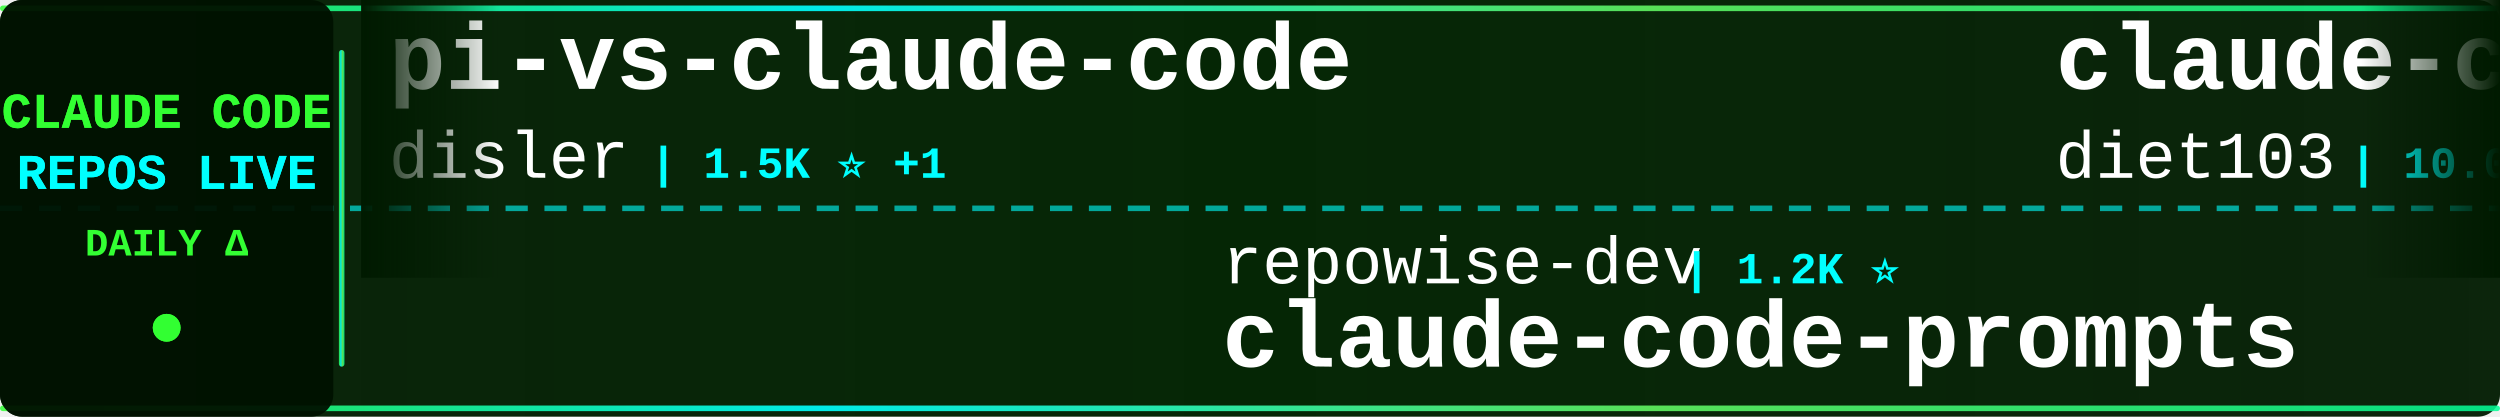
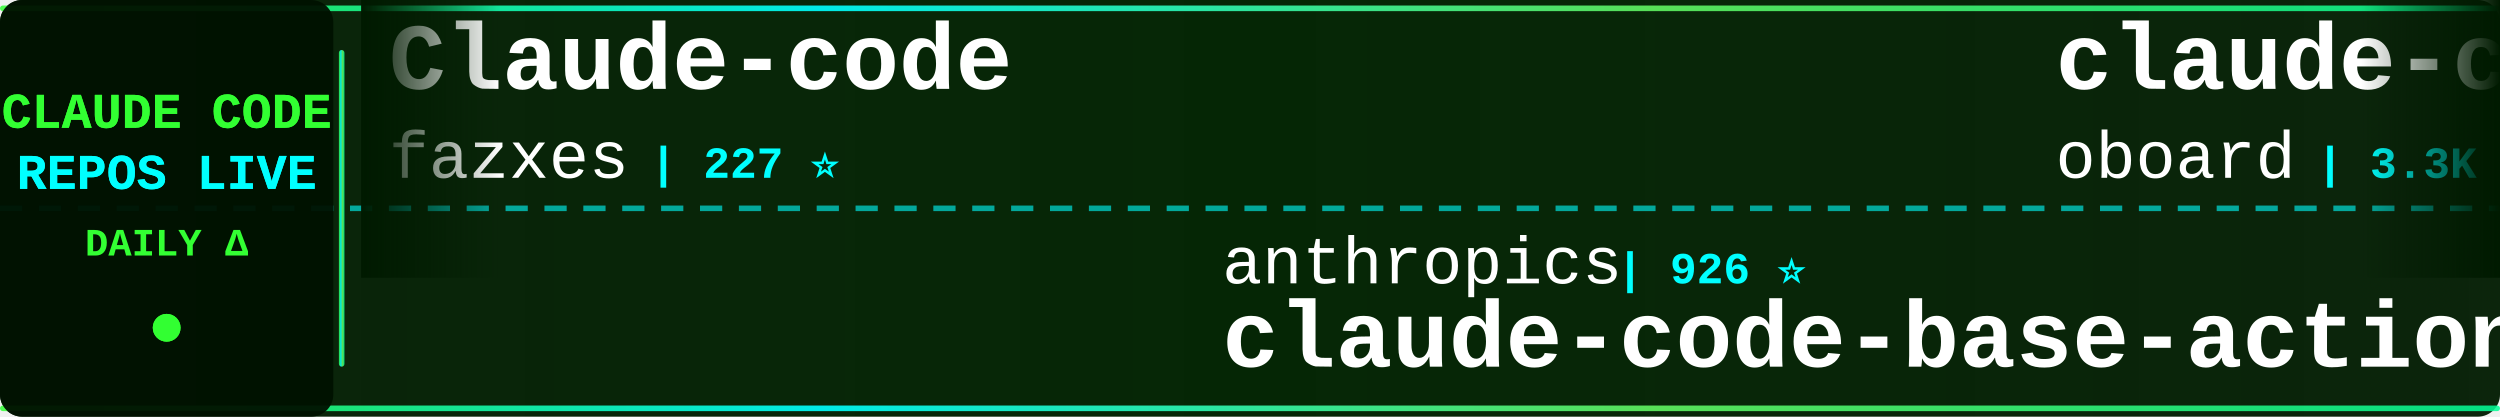
<svg xmlns="http://www.w3.org/2000/svg" width="900" height="150">
  <defs>
    <linearGradient id="tickerBg" x1="0%" y1="0%" x2="100%" y2="0%">
      <stop offset="0%" style="stop-color:#001a00;stop-opacity:0.95" />
      <stop offset="50%" style="stop-color:#002200;stop-opacity:0.98" />
      <stop offset="100%" style="stop-color:#001a00;stop-opacity:0.95" />
    </linearGradient>
    <linearGradient id="borderGrad" x1="0%" y1="0%" x2="100%" y2="0%">
      <stop offset="0%" style="stop-color:#33ff33;stop-opacity:0.85">
        <animate attributeName="stop-opacity" values="0.85;1;0.85" dur="2s" repeatCount="indefinite" />
      </stop>
      <stop offset="33%" style="stop-color:#00ffff;stop-opacity:0.9">
        <animate attributeName="stop-opacity" values="0.9;1;0.9" dur="2.2s" repeatCount="indefinite" />
      </stop>
      <stop offset="66%" style="stop-color:#66ff66;stop-opacity:0.85">
        <animate attributeName="stop-opacity" values="0.85;1;0.85" dur="1.8s" repeatCount="indefinite" />
      </stop>
      <stop offset="100%" style="stop-color:#00ff99;stop-opacity:0.85">
        <animate attributeName="stop-opacity" values="0.85;1;0.85" dur="2s" repeatCount="indefinite" />
      </stop>
    </linearGradient>
    <filter id="textGlow">
      <feGaussianBlur stdDeviation="0.1" result="coloredBlur" />
      <feMerge>
        <feMergeNode in="coloredBlur" />
        <feMergeNode in="SourceGraphic" />
      </feMerge>
    </filter>
    <filter id="metricGlow">
      <feGaussianBlur stdDeviation="0.2" result="coloredBlur" />
      <feMerge>
        <feMergeNode in="coloredBlur" />
        <feMergeNode in="SourceGraphic" />
      </feMerge>
    </filter>
    <linearGradient id="leftFade" x1="0%" y1="0%" x2="100%" y2="0%">
      <stop offset="0%" style="stop-color:#001a00;stop-opacity:1" />
      <stop offset="100%" style="stop-color:#001a00;stop-opacity:0" />
    </linearGradient>
    <linearGradient id="rightFade" x1="0%" y1="0%" x2="100%" y2="0%">
      <stop offset="0%" style="stop-color:#001a00;stop-opacity:0" />
      <stop offset="100%" style="stop-color:#001a00;stop-opacity:1" />
    </linearGradient>
  </defs>
  <rect width="900" height="150" fill="url(#tickerBg)" rx="8" />
  <rect x="0" y="2" width="900" height="2" fill="url(#borderGrad)" rx="1" />
  <rect x="0" y="146" width="900" height="2" fill="url(#borderGrad)" rx="1" />
  <line x1="0" y1="75" x2="900" y2="75" stroke="#00ffff" stroke-width="2" stroke-dasharray="8 6" opacity="0.6" />
  <rect x="0" y="0" width="120" height="150" fill="#001100" opacity="0.95" rx="8" />
  <text x="60" y="46" font-family="'Courier New', monospace" font-size="18" font-weight="bold" fill="#33ff33" text-anchor="middle" filter="url(#textGlow)">
    CLAUDE CODE
  </text>
  <text x="60" y="68" font-family="'Courier New', monospace" font-size="18" font-weight="bold" fill="#00ffff" text-anchor="middle" filter="url(#textGlow)">
    REPOS LIVE
  </text>
  <text x="60" y="92" font-family="'Courier New', monospace" font-size="14" font-weight="bold" fill="#33ff33" text-anchor="middle">
    DAILY Δ
  </text>
  <circle cx="60" cy="118" r="5" fill="#33ff33" filter="url(#metricGlow)">
    <animate attributeName="r" values="4;6;4" dur="1.5s" repeatCount="indefinite" />
    <animate attributeName="opacity" values="0.6;1;0.6" dur="1.5s" repeatCount="indefinite" />
  </circle>
  <rect x="122" y="18" width="2" height="114" fill="url(#borderGrad)" rx="1" />
  <clipPath id="tickerClip">
    <rect x="130" y="0" width="770" height="150" />
  </clipPath>
  <g clip-path="url(#tickerClip)">
    <g id="tickerItems">
      <animateTransform attributeName="transform" attributeType="XML" type="translate" from="0 0" to="-3000 0" dur="54s" repeatCount="indefinite" />
      <g transform="translate(0, 0)">
-         <text x="140" y="32" font-family="'Courier New', monospace" font-size="34" font-weight="bold" fill="#ffffff">pi-vs-claude-code</text>
-         <text x="140" y="64" font-family="'Courier New', monospace" font-size="24" font-weight="normal" fill="#ffffff" opacity="1.0">disler</text>
-         <text x="234" y="64" font-family="'Courier New', monospace" font-size="16" font-weight="bold" fill="#00ffff"> | 1.5K ⭐ +1</text>
+         <text x="140" y="32" font-family="'Courier New', monospace" font-size="34" font-weight="bold" fill="#ffffff">Claude-code</text>
+         <text x="140" y="64" font-family="'Courier New', monospace" font-size="24" font-weight="normal" fill="#ffffff" opacity="1.0">fazxes</text>
+         <text x="234" y="64" font-family="'Courier New', monospace" font-size="16" font-weight="bold" fill="#00ffff"> | 227 ⭐</text>
      </g>
      <g transform="translate(300, 0)">
-         <text x="140" y="102" font-family="'Courier New', monospace" font-size="24" font-weight="normal" fill="#ffffff" opacity="1.0">repowise-dev</text>
-         <text x="306" y="102" font-family="'Courier New', monospace" font-size="16" font-weight="bold" fill="#00ffff"> | 1.2K ⭐</text>
-         <text x="140" y="132" font-family="'Courier New', monospace" font-size="34" font-weight="bold" fill="#ffffff">claude-code-prompts</text>
+         <text x="140" y="102" font-family="'Courier New', monospace" font-size="24" font-weight="normal" fill="#ffffff" opacity="1.0">anthropics</text>
+         <text x="282" y="102" font-family="'Courier New', monospace" font-size="16" font-weight="bold" fill="#00ffff"> | 926 ⭐</text>
+         <text x="140" y="132" font-family="'Courier New', monospace" font-size="34" font-weight="bold" fill="#ffffff">claude-code-base-action</text>
      </g>
      <g transform="translate(600, 0)">
-         <text x="140" y="32" font-family="'Courier New', monospace" font-size="34" font-weight="bold" fill="#ffffff">claude-code-infrastructu...</text>
-         <text x="140" y="64" font-family="'Courier New', monospace" font-size="24" font-weight="normal" fill="#ffffff" opacity="1.0">diet103</text>
-         <text x="246" y="64" font-family="'Courier New', monospace" font-size="16" font-weight="bold" fill="#00ffff"> | 10.0K ⭐ -1</text>
+         <text x="140" y="32" font-family="'Courier New', monospace" font-size="34" font-weight="bold" fill="#ffffff">claude-code-rev</text>
+         <text x="140" y="64" font-family="'Courier New', monospace" font-size="24" font-weight="normal" fill="#ffffff" opacity="1.0">oboard</text>
+         <text x="234" y="64" font-family="'Courier New', monospace" font-size="16" font-weight="bold" fill="#00ffff"> | 3.3K ⭐ +1</text>
      </g>
      <g transform="translate(900, 0)">
-         <text x="140" y="102" font-family="'Courier New', monospace" font-size="24" font-weight="normal" fill="#ffffff" opacity="1.0">AICoderTudou</text>
-         <text x="306" y="102" font-family="'Courier New', monospace" font-size="16" font-weight="bold" fill="#00ffff"> | 497 ⭐</text>
-         <text x="140" y="132" font-family="'Courier New', monospace" font-size="34" font-weight="bold" fill="#ffffff">claude-code-tudou</text>
+         <text x="140" y="102" font-family="'Courier New', monospace" font-size="24" font-weight="normal" fill="#ffffff" opacity="1.0">disler</text>
+         <text x="234" y="102" font-family="'Courier New', monospace" font-size="16" font-weight="bold" fill="#00ffff"> | 1.5K ⭐</text>
+         <text x="140" y="132" font-family="'Courier New', monospace" font-size="34" font-weight="bold" fill="#ffffff">pi-vs-claude-code</text>
      </g>
      <g transform="translate(1200, 0)">
-         <text x="140" y="32" font-family="'Courier New', monospace" font-size="34" font-weight="bold" fill="#ffffff">awesome-claude-code-suba...</text>
-         <text x="140" y="64" font-family="'Courier New', monospace" font-size="24" font-weight="normal" fill="#ffffff" opacity="1.0">VoltAgent</text>
-         <text x="270" y="64" font-family="'Courier New', monospace" font-size="16" font-weight="bold" fill="#00ffff"> | 23.7K ⭐ +8</text>
+         <text x="140" y="32" font-family="'Courier New', monospace" font-size="34" font-weight="bold" fill="#ffffff">claude-code-prompts</text>
+         <text x="140" y="64" font-family="'Courier New', monospace" font-size="24" font-weight="normal" fill="#ffffff" opacity="1.0">repowise-dev</text>
+         <text x="306" y="64" font-family="'Courier New', monospace" font-size="16" font-weight="bold" fill="#00ffff"> | 1.2K ⭐</text>
      </g>
      <g transform="translate(1500, 0)">
-         <text x="140" y="102" font-family="'Courier New', monospace" font-size="24" font-weight="normal" fill="#ffffff" opacity="1.0">Maciek-roboblog</text>
-         <text x="342" y="102" font-family="'Courier New', monospace" font-size="16" font-weight="bold" fill="#00ffff"> | 8.5K ⭐ +2</text>
-         <text x="140" y="132" font-family="'Courier New', monospace" font-size="34" font-weight="bold" fill="#ffffff">Claude-Code-Usage-Monito...</text>
+         <text x="140" y="102" font-family="'Courier New', monospace" font-size="24" font-weight="normal" fill="#ffffff" opacity="1.0">multica-ai</text>
+         <text x="282" y="102" font-family="'Courier New', monospace" font-size="16" font-weight="bold" fill="#00ffff"> | 196.4K ⭐ +29</text>
+         <text x="140" y="132" font-family="'Courier New', monospace" font-size="34" font-weight="bold" fill="#ffffff">andrej-karpathy-skills</text>
      </g>
      <g transform="translate(1800, 0)">
-         <text x="140" y="32" font-family="'Courier New', monospace" font-size="34" font-weight="bold" fill="#ffffff">claude-code-plugins-plus...</text>
-         <text x="140" y="64" font-family="'Courier New', monospace" font-size="24" font-weight="normal" fill="#ffffff" opacity="1.0">jeremylongshore</text>
-         <text x="342" y="64" font-family="'Courier New', monospace" font-size="16" font-weight="bold" fill="#00ffff"> | 2.6K ⭐ +1</text>
+         <text x="140" y="32" font-family="'Courier New', monospace" font-size="34" font-weight="bold" fill="#ffffff">claude-code-source-code</text>
+         <text x="140" y="64" font-family="'Courier New', monospace" font-size="24" font-weight="normal" fill="#ffffff" opacity="1.0">777genius</text>
+         <text x="270" y="64" font-family="'Courier New', monospace" font-size="16" font-weight="bold" fill="#00ffff"> | 920 ⭐</text>
      </g>
      <g transform="translate(2100, 0)">
-         <text x="140" y="102" font-family="'Courier New', monospace" font-size="24" font-weight="normal" fill="#ffffff" opacity="1.0">KPR111</text>
-         <text x="234" y="102" font-family="'Courier New', monospace" font-size="16" font-weight="bold" fill="#00ffff"> | 18 ⭐</text>
-         <text x="140" y="132" font-family="'Courier New', monospace" font-size="34" font-weight="bold" fill="#ffffff">Claude-Code</text>
+         <text x="140" y="102" font-family="'Courier New', monospace" font-size="24" font-weight="normal" fill="#ffffff" opacity="1.0">jeremylongshore</text>
+         <text x="342" y="102" font-family="'Courier New', monospace" font-size="16" font-weight="bold" fill="#00ffff"> | 2.6K ⭐</text>
+         <text x="140" y="132" font-family="'Courier New', monospace" font-size="34" font-weight="bold" fill="#ffffff">claude-code-plugins-plus...</text>
      </g>
      <g transform="translate(2400, 0)">
-         <text x="140" y="32" font-family="'Courier New', monospace" font-size="34" font-weight="bold" fill="#ffffff">claude-code-router</text>
-         <text x="140" y="64" font-family="'Courier New', monospace" font-size="24" font-weight="normal" fill="#ffffff" opacity="1.0">musistudio</text>
-         <text x="282" y="64" font-family="'Courier New', monospace" font-size="16" font-weight="bold" fill="#00ffff"> | 36.2K ⭐</text>
+         <text x="140" y="32" font-family="'Courier New', monospace" font-size="34" font-weight="bold" fill="#ffffff">Auto-claude-code-researc...</text>
+         <text x="140" y="64" font-family="'Courier New', monospace" font-size="24" font-weight="normal" fill="#ffffff" opacity="1.0">wanshuiyin</text>
+         <text x="282" y="64" font-family="'Courier New', monospace" font-size="16" font-weight="bold" fill="#00ffff"> | 13.9K ⭐ +3</text>
      </g>
      <g transform="translate(2700, 0)">
-         <text x="140" y="102" font-family="'Courier New', monospace" font-size="24" font-weight="normal" fill="#ffffff" opacity="1.0">Windy3f3f3f3f</text>
-         <text x="318" y="102" font-family="'Courier New', monospace" font-size="16" font-weight="bold" fill="#00ffff"> | 3.3K ⭐ +3</text>
-         <text x="140" y="132" font-family="'Courier New', monospace" font-size="34" font-weight="bold" fill="#ffffff">how-claude-code-works</text>
+         <text x="140" y="102" font-family="'Courier New', monospace" font-size="24" font-weight="normal" fill="#ffffff" opacity="1.0">ghuntley</text>
+         <text x="258" y="102" font-family="'Courier New', monospace" font-size="16" font-weight="bold" fill="#00ffff"> | 986 ⭐</text>
+         <text x="140" y="132" font-family="'Courier New', monospace" font-size="34" font-weight="bold" fill="#ffffff">claude-code-source-code-...</text>
      </g>
      <g transform="translate(3000, 0)">
-         <text x="140" y="32" font-family="'Courier New', monospace" font-size="34" font-weight="bold" fill="#ffffff">pi-vs-claude-code</text>
-         <text x="140" y="64" font-family="'Courier New', monospace" font-size="24" font-weight="normal" fill="#ffffff" opacity="1.0">disler</text>
-         <text x="234" y="64" font-family="'Courier New', monospace" font-size="16" font-weight="bold" fill="#00ffff"> | 1.5K ⭐ +1</text>
+         <text x="140" y="32" font-family="'Courier New', monospace" font-size="34" font-weight="bold" fill="#ffffff">Claude-code</text>
+         <text x="140" y="64" font-family="'Courier New', monospace" font-size="24" font-weight="normal" fill="#ffffff" opacity="1.0">fazxes</text>
+         <text x="234" y="64" font-family="'Courier New', monospace" font-size="16" font-weight="bold" fill="#00ffff"> | 227 ⭐</text>
      </g>
      <g transform="translate(3300, 0)">
-         <text x="140" y="102" font-family="'Courier New', monospace" font-size="24" font-weight="normal" fill="#ffffff" opacity="1.0">repowise-dev</text>
-         <text x="306" y="102" font-family="'Courier New', monospace" font-size="16" font-weight="bold" fill="#00ffff"> | 1.2K ⭐</text>
-         <text x="140" y="132" font-family="'Courier New', monospace" font-size="34" font-weight="bold" fill="#ffffff">claude-code-prompts</text>
+         <text x="140" y="102" font-family="'Courier New', monospace" font-size="24" font-weight="normal" fill="#ffffff" opacity="1.0">anthropics</text>
+         <text x="282" y="102" font-family="'Courier New', monospace" font-size="16" font-weight="bold" fill="#00ffff"> | 926 ⭐</text>
+         <text x="140" y="132" font-family="'Courier New', monospace" font-size="34" font-weight="bold" fill="#ffffff">claude-code-base-action</text>
      </g>
      <g transform="translate(3600, 0)">
-         <text x="140" y="32" font-family="'Courier New', monospace" font-size="34" font-weight="bold" fill="#ffffff">claude-code-infrastructu...</text>
-         <text x="140" y="64" font-family="'Courier New', monospace" font-size="24" font-weight="normal" fill="#ffffff" opacity="1.0">diet103</text>
-         <text x="246" y="64" font-family="'Courier New', monospace" font-size="16" font-weight="bold" fill="#00ffff"> | 10.0K ⭐ -1</text>
+         <text x="140" y="32" font-family="'Courier New', monospace" font-size="34" font-weight="bold" fill="#ffffff">claude-code-rev</text>
+         <text x="140" y="64" font-family="'Courier New', monospace" font-size="24" font-weight="normal" fill="#ffffff" opacity="1.0">oboard</text>
+         <text x="234" y="64" font-family="'Courier New', monospace" font-size="16" font-weight="bold" fill="#00ffff"> | 3.3K ⭐ +1</text>
      </g>
      <g transform="translate(3900, 0)">
-         <text x="140" y="102" font-family="'Courier New', monospace" font-size="24" font-weight="normal" fill="#ffffff" opacity="1.0">AICoderTudou</text>
-         <text x="306" y="102" font-family="'Courier New', monospace" font-size="16" font-weight="bold" fill="#00ffff"> | 497 ⭐</text>
-         <text x="140" y="132" font-family="'Courier New', monospace" font-size="34" font-weight="bold" fill="#ffffff">claude-code-tudou</text>
+         <text x="140" y="102" font-family="'Courier New', monospace" font-size="24" font-weight="normal" fill="#ffffff" opacity="1.0">disler</text>
+         <text x="234" y="102" font-family="'Courier New', monospace" font-size="16" font-weight="bold" fill="#00ffff"> | 1.5K ⭐</text>
+         <text x="140" y="132" font-family="'Courier New', monospace" font-size="34" font-weight="bold" fill="#ffffff">pi-vs-claude-code</text>
      </g>
    </g>
  </g>
  <rect x="130" y="0" width="50" height="100" fill="url(#leftFade)" />
  <rect x="850" y="0" width="50" height="100" fill="url(#rightFade)" />
</svg>
